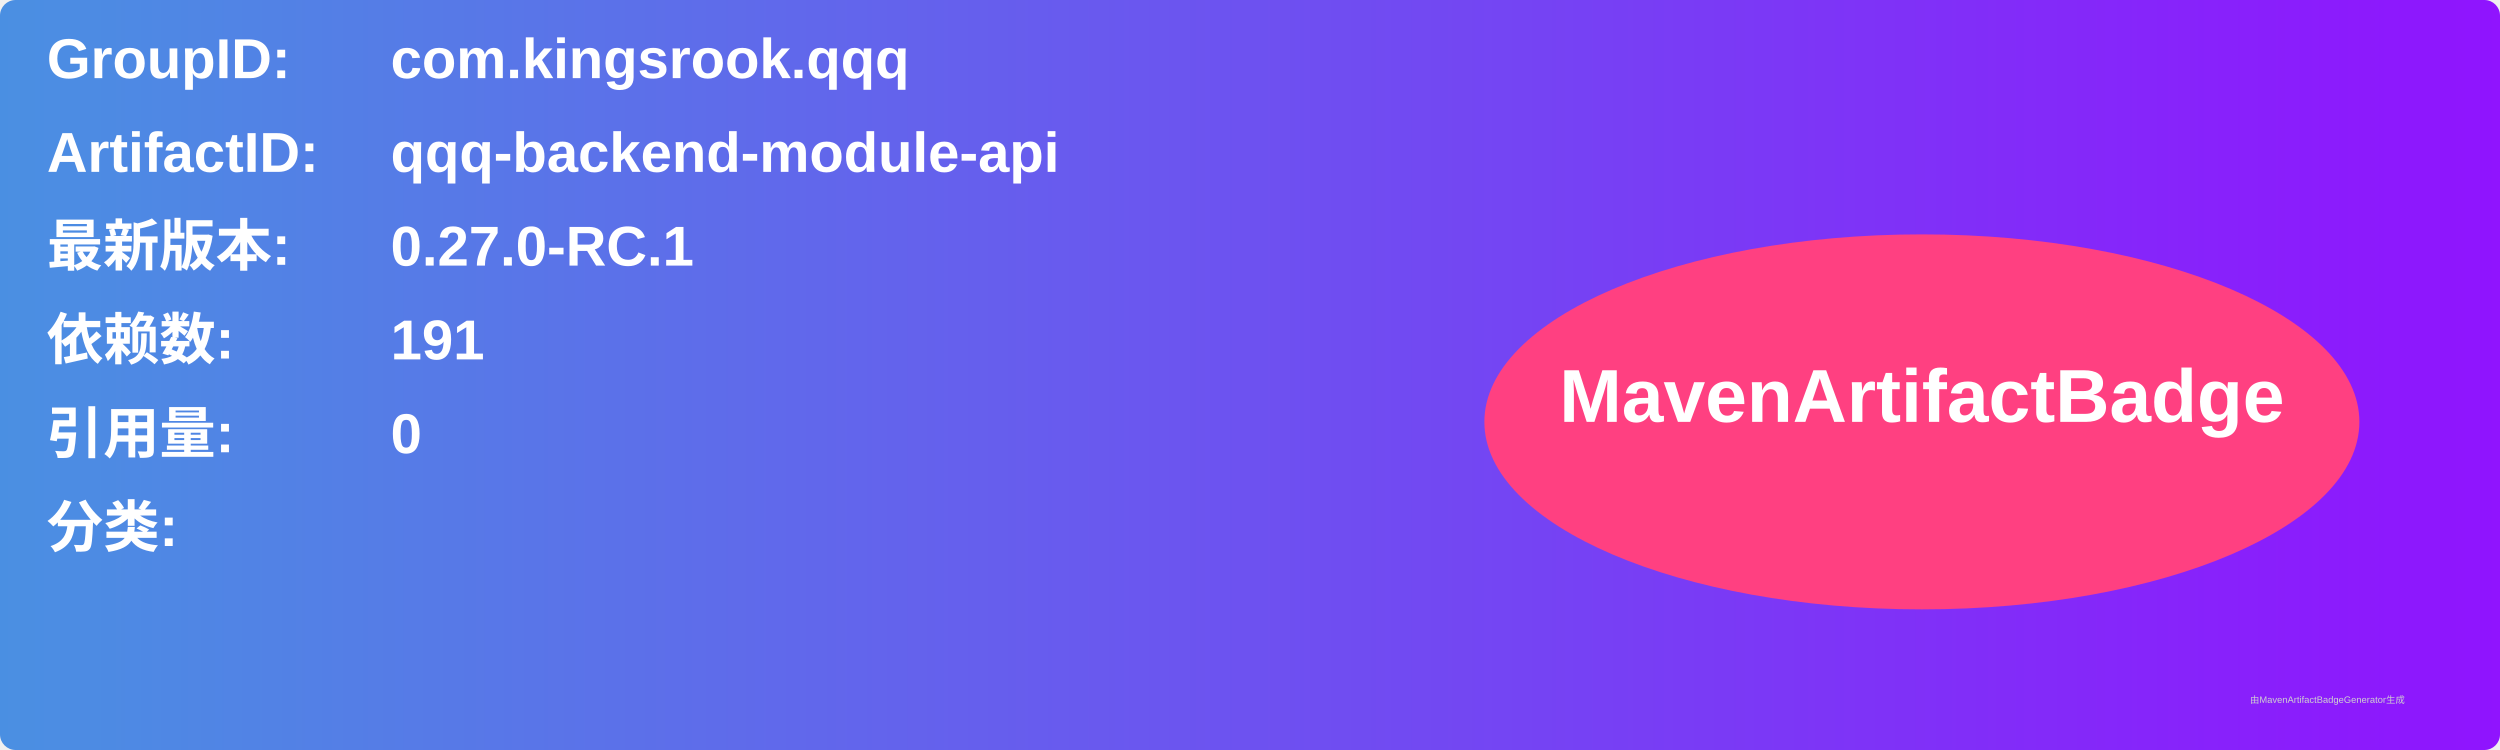
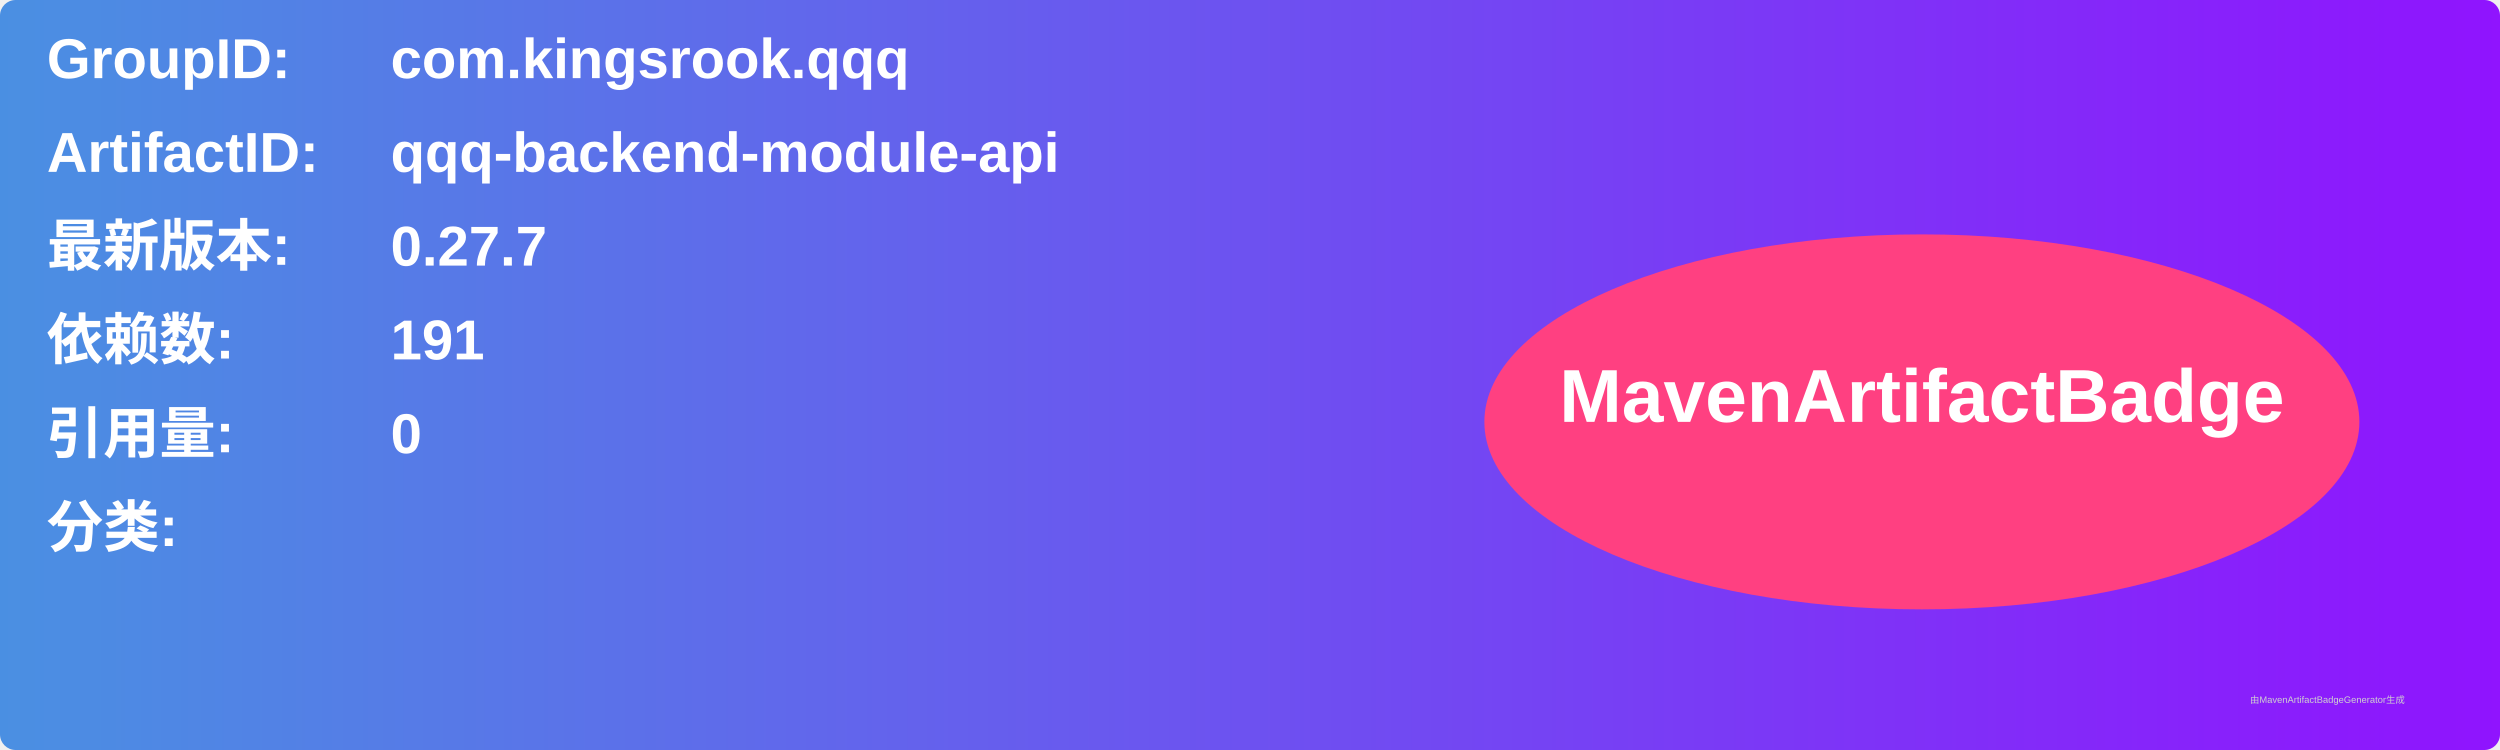
<svg xmlns="http://www.w3.org/2000/svg" width="800" height="240" viewBox="0 0 800 240">
  <linearGradient id="grad" x1="0%" y1="0%" x2="100%" y2="0%">
    <stop offset="0%" stop-color="#4a90e2" />
    <stop offset="100%" stop-color="#9013fe" />
  </linearGradient>
  <rect width="100%" height="100%" rx="5" ry="5" fill="url(#grad)" />
  <g transform="translate(15, 15)">
    <text x="0" y="10" font-family="Arial" font-size="18" fill="white" font-weight="bold" width="260">GroupID:</text>
    <text x="110" y="10" font-family="Arial" font-size="18" fill="white" font-weight="bold" width="460">com.kingsrook.qqq</text>
    <text x="0" y="40" font-family="Arial" font-size="18" fill="white" font-weight="bold" width="260">ArtifactID:</text>
    <text x="110" y="40" font-family="Arial" font-size="18" fill="white" font-weight="bold" width="460">qqq-backend-module-api</text>
    <text x="0" y="70" font-family="Arial" font-size="18" fill="white" font-weight="bold">最新版本:</text>
    <text x="110" y="70" font-family="Arial" font-size="18" fill="white" font-weight="bold">
-       <tspan font-weight="bold">0.27.0-RC.1</tspan>
+       <tspan font-weight="bold">0.27.7</tspan>
    </text>
    <text x="0" y="100" font-family="Arial" font-size="18" fill="white" font-weight="bold">依赖数: </text>
    <text x="110" y="100" font-family="Arial" font-size="18" fill="white">
      <tspan font-weight="bold">191</tspan>
    </text>
    <text x="0" y="130" font-family="Arial" font-size="18" fill="white" font-weight="bold">引用量: </text>
    <text x="110" y="130" font-family="Arial" font-size="18" fill="white">
      <tspan font-weight="bold">0</tspan>
    </text>
    <text x="0" y="160" font-family="Arial" font-size="18" fill="white" font-weight="bold">分类:</text>
    <text x="10" y="190" font-family="Arial" font-size="10" fill="white">
      <tspan font-weight="bold" />
    </text>
    <ellipse cx="600" cy="120" rx="140" ry="60" fill="#ff4081" />
    <text x="600" y="120" text-anchor="middle" font-family="Arial" font-size="24" fill="white" font-weight="bold">MavenArtifactBadge</text>
  </g>
  <text x="720" y="225" font-family="Arial" font-size="3" fill="#d0d0d0">由MavenArtifactBadgeGenerator生成</text>
</svg>
